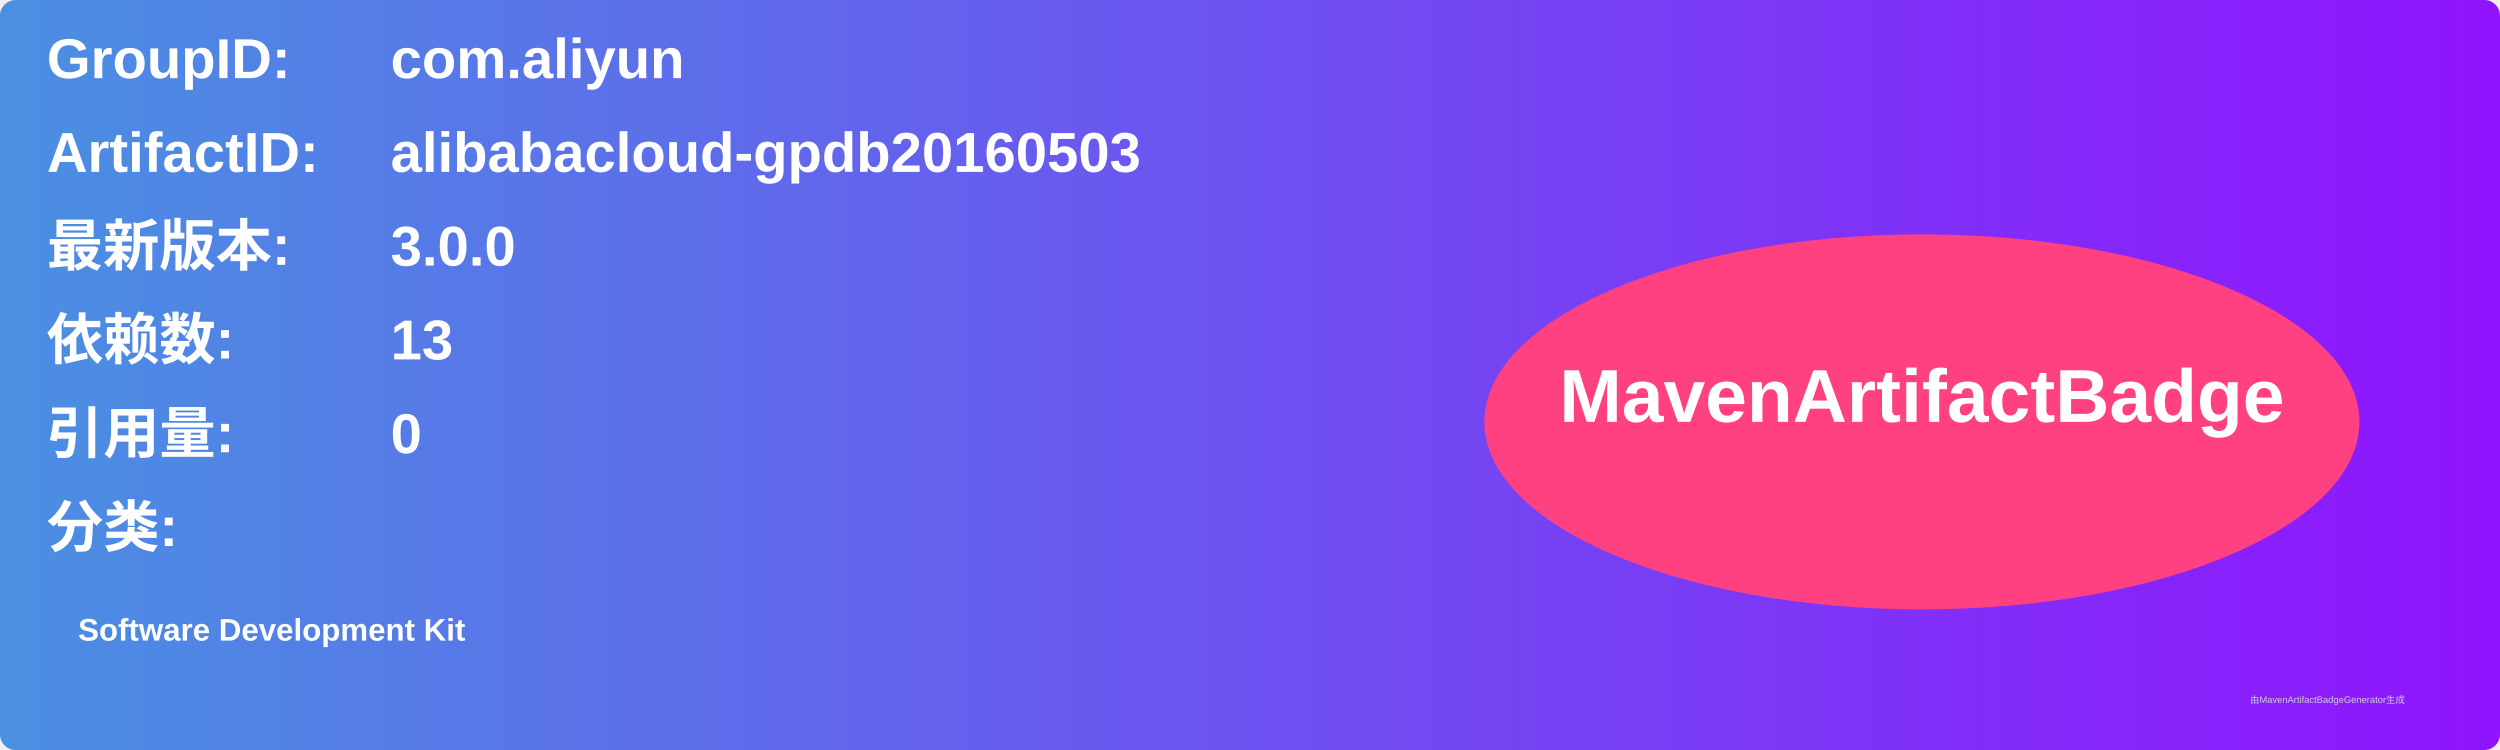
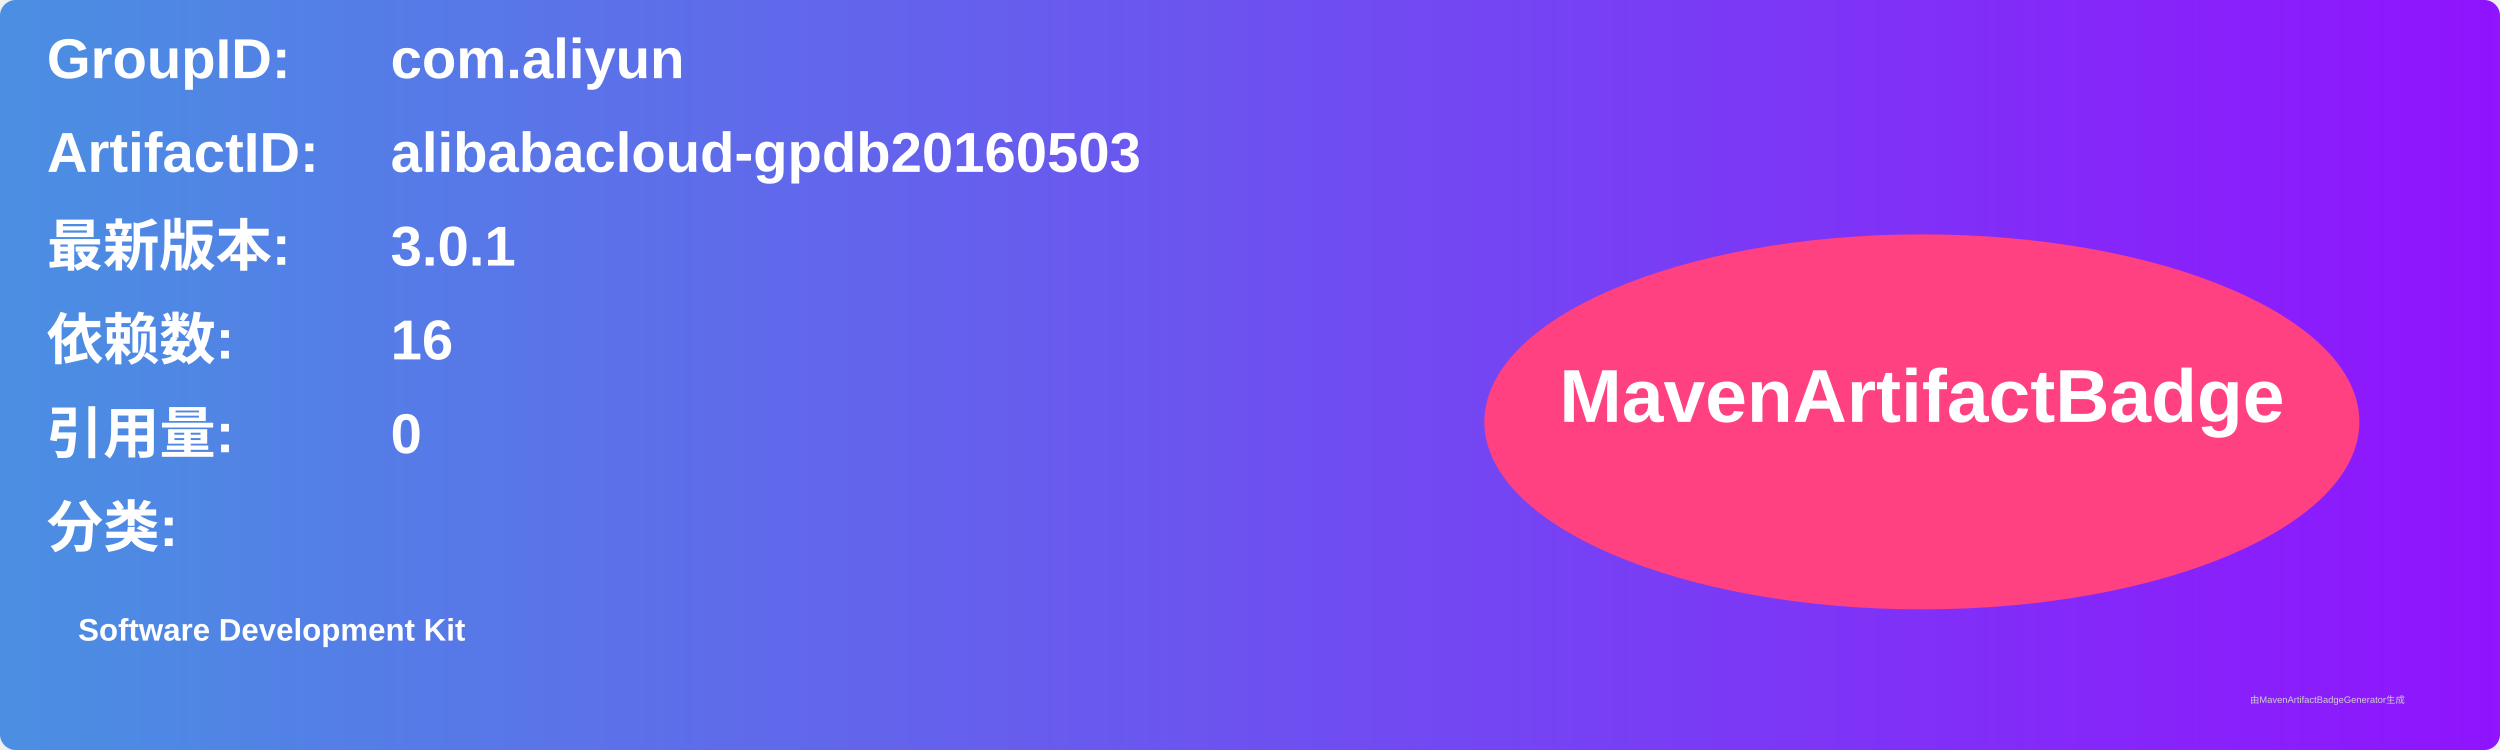
<svg xmlns="http://www.w3.org/2000/svg" width="800" height="240" viewBox="0 0 800 240">
  <linearGradient id="grad" x1="0%" y1="0%" x2="100%" y2="0%">
    <stop offset="0%" stop-color="#4a90e2" />
    <stop offset="100%" stop-color="#9013fe" />
  </linearGradient>
  <rect width="100%" height="100%" rx="5" ry="5" fill="url(#grad)" />
  <g transform="translate(15, 15)">
    <text x="0" y="10" font-family="Arial" font-size="18" fill="white" font-weight="bold" width="260">GroupID:</text>
    <text x="110" y="10" font-family="Arial" font-size="18" fill="white" font-weight="bold" width="460">com.aliyun</text>
    <text x="0" y="40" font-family="Arial" font-size="18" fill="white" font-weight="bold" width="260">ArtifactID:</text>
    <text x="110" y="40" font-family="Arial" font-size="18" fill="white" font-weight="bold" width="460">alibabacloud-gpdb20160503</text>
    <text x="0" y="70" font-family="Arial" font-size="18" fill="white" font-weight="bold">最新版本:</text>
    <text x="110" y="70" font-family="Arial" font-size="18" fill="white" font-weight="bold">
-       <tspan font-weight="bold">3.0.0</tspan>
+       <tspan font-weight="bold">3.0.1</tspan>
    </text>
    <text x="0" y="100" font-family="Arial" font-size="18" fill="white" font-weight="bold">依赖数: </text>
    <text x="110" y="100" font-family="Arial" font-size="18" fill="white">
-       <tspan font-weight="bold">13</tspan>
+       <tspan font-weight="bold">16</tspan>
    </text>
    <text x="0" y="130" font-family="Arial" font-size="18" fill="white" font-weight="bold">引用量: </text>
    <text x="110" y="130" font-family="Arial" font-size="18" fill="white">
      <tspan font-weight="bold">0</tspan>
    </text>
    <text x="0" y="160" font-family="Arial" font-size="18" fill="white" font-weight="bold">分类:</text>
    <text x="10" y="190" font-family="Arial" font-size="10" fill="white">
      <tspan font-weight="bold">Software Development Kit</tspan>
    </text>
    <ellipse cx="600" cy="120" rx="140" ry="60" fill="#ff4081" />
    <text x="600" y="120" text-anchor="middle" font-family="Arial" font-size="24" fill="white" font-weight="bold">MavenArtifactBadge</text>
  </g>
  <text x="720" y="225" font-family="Arial" font-size="3" fill="#d0d0d0">由MavenArtifactBadgeGenerator生成</text>
</svg>
